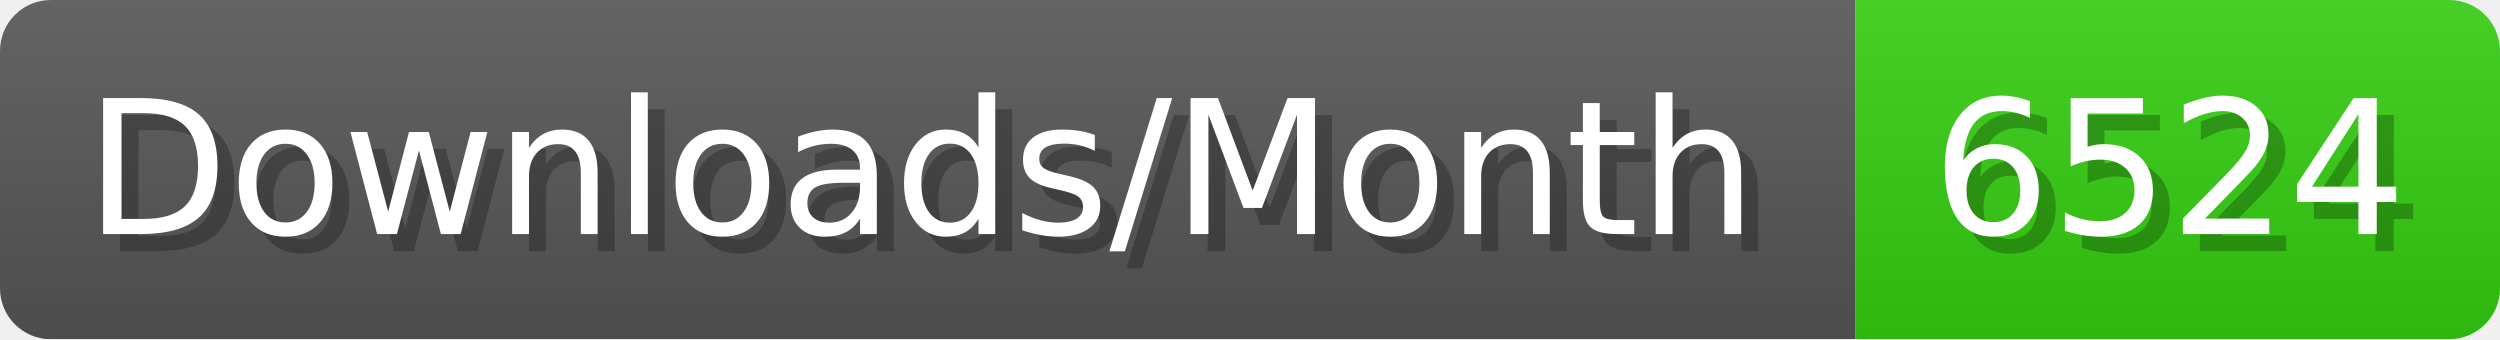
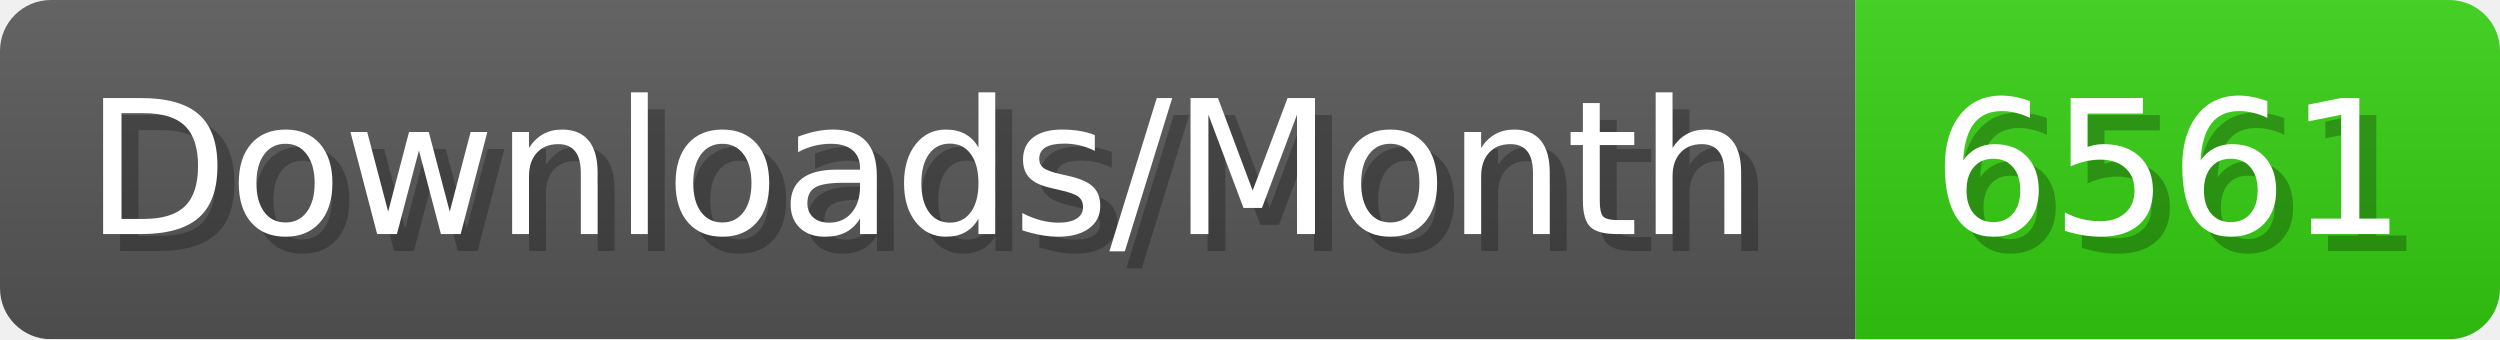
- <svg xmlns="http://www.w3.org/2000/svg" width="147.4" height="20" viewBox="0 0 1474 200" role="img" aria-label="Downloads/Month: 6524">
+ <svg xmlns="http://www.w3.org/2000/svg" width="147.4" height="20" viewBox="0 0 1474 200" role="img" aria-label="Downloads/Month: 6561">
  <linearGradient id="YlXUI" x2="0" y2="100%">
    <stop offset="0" stop-opacity=".1" stop-color="#EEE" />
    <stop offset="1" stop-opacity=".1" />
  </linearGradient>
  <mask id="JHhop">
    <rect width="1474" height="200" rx="30" fill="#FFF" />
  </mask>
  <g mask="url(#JHhop)">
    <rect width="1094" height="200" fill="#555" />
    <rect width="380" height="200" fill="#3C1" x="1094" />
    <rect width="1474" height="200" fill="url(#YlXUI)" />
  </g>
  <g aria-hidden="true" fill="#fff" text-anchor="start" font-family="Verdana,DejaVu Sans,sans-serif" font-size="110">
    <text x="60" y="148" textLength="994" fill="#000" opacity="0.25">Downloads/Month</text>
    <text x="50" y="138" textLength="994">Downloads/Month</text>
-     <text x="1149" y="148" textLength="280" fill="#000" opacity="0.25">6524</text>
-     <text x="1139" y="138" textLength="280">6524</text>
+     <text x="1149" y="148" textLength="280" fill="#000" opacity="0.25">6561</text>
+     <text x="1139" y="138" textLength="280">6561</text>
  </g>
</svg>
